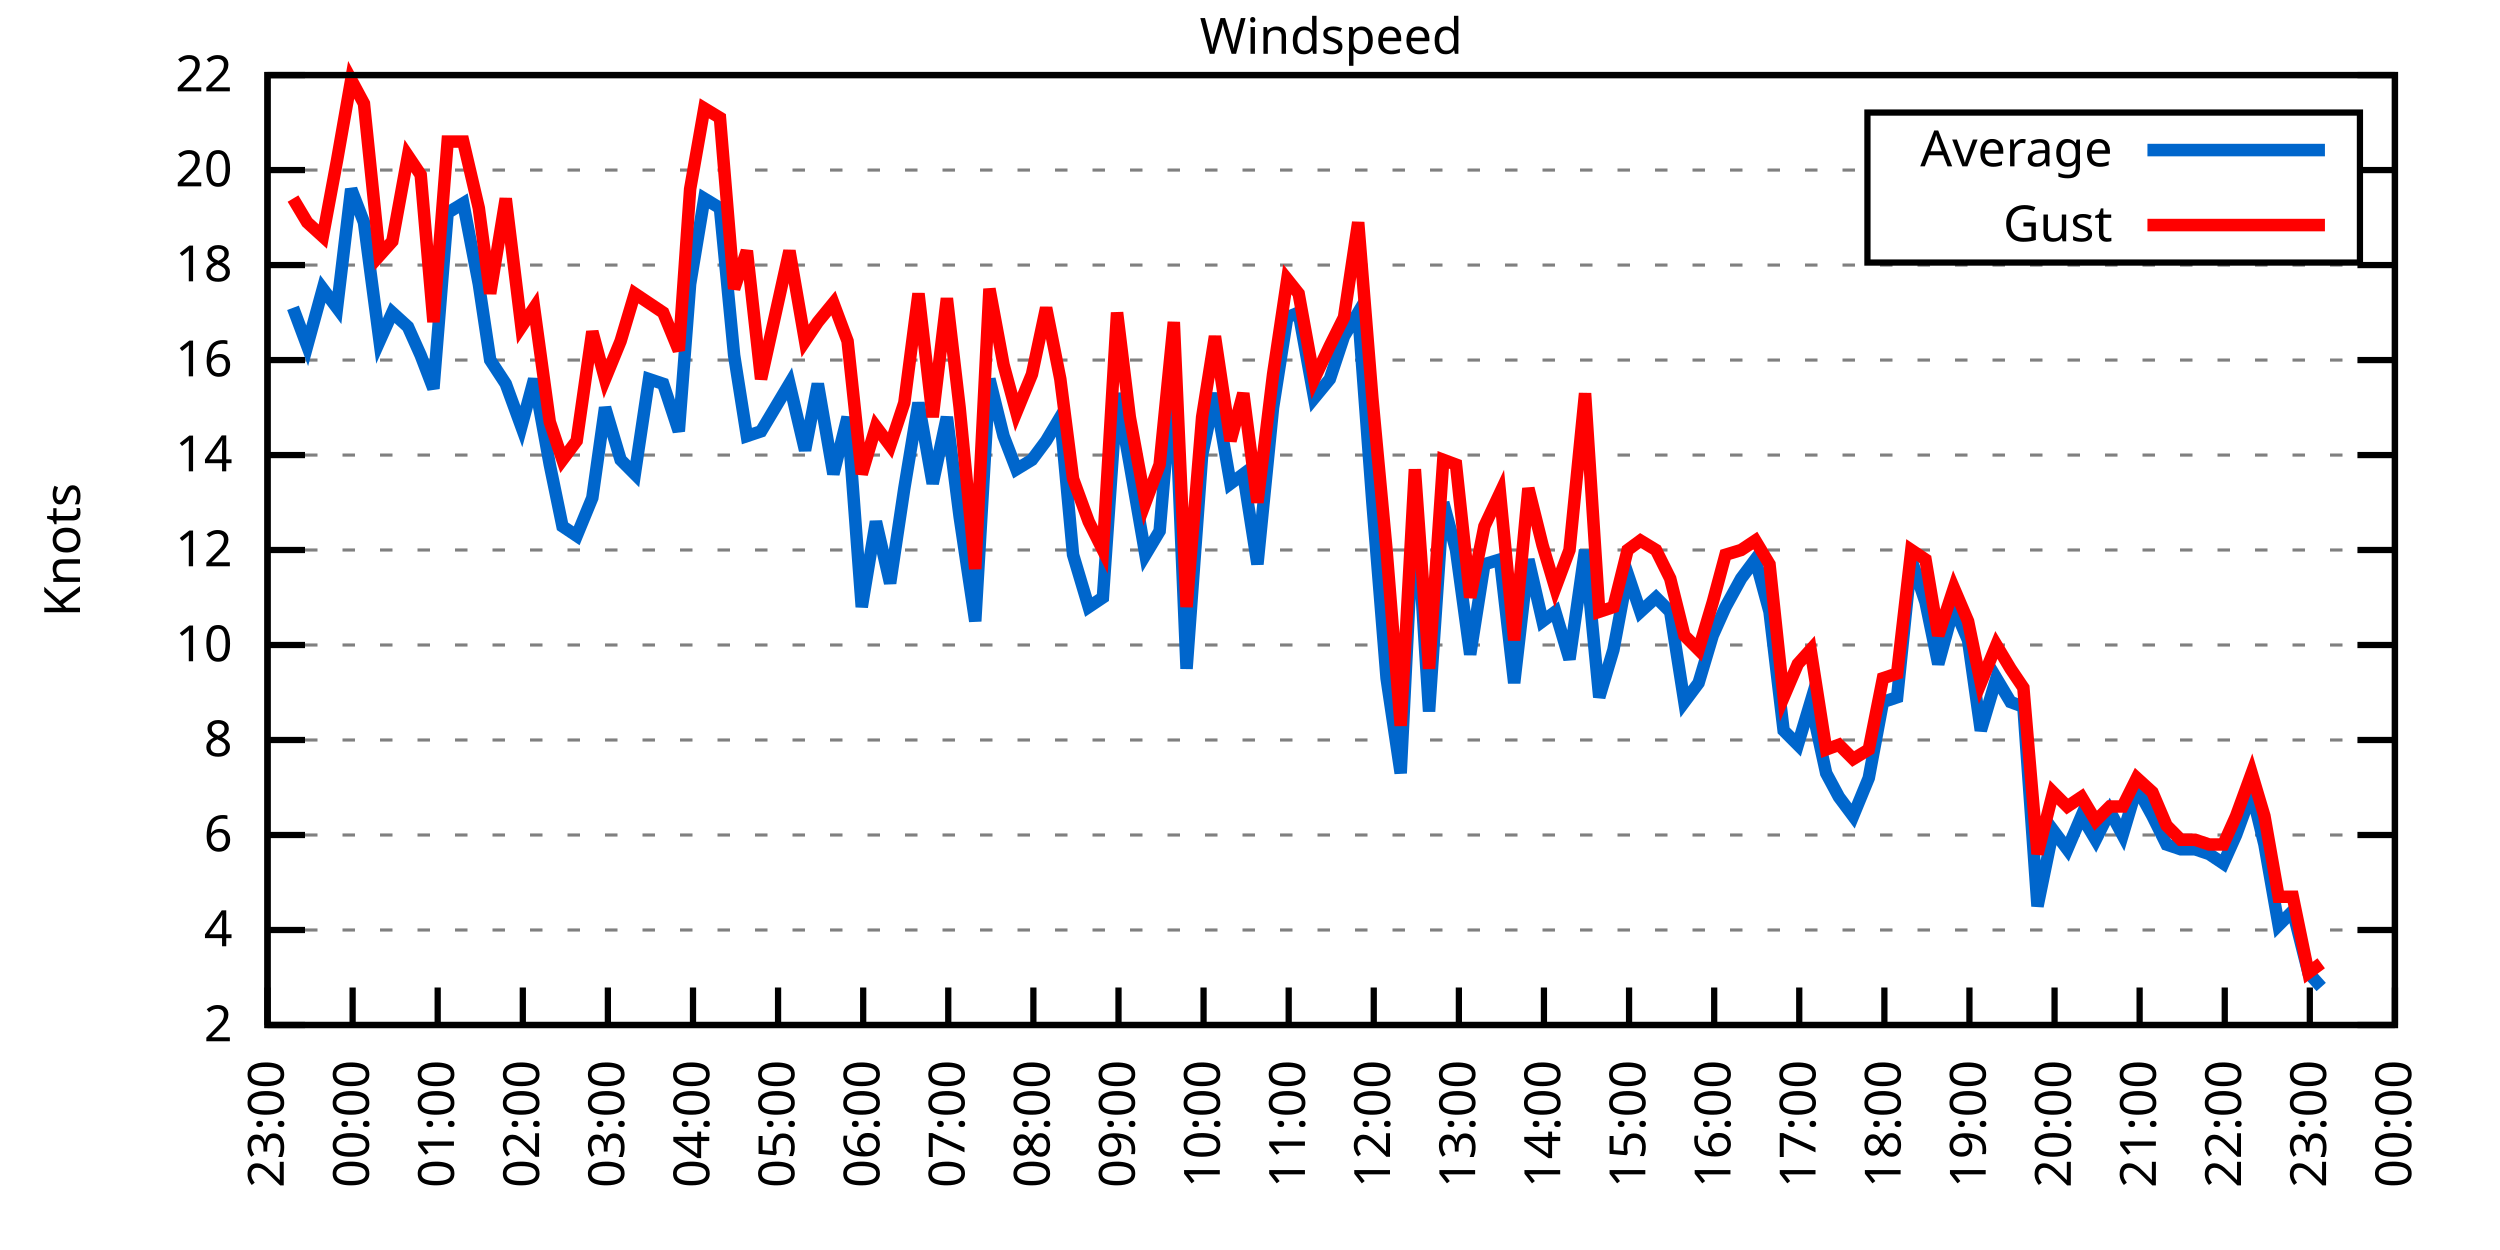
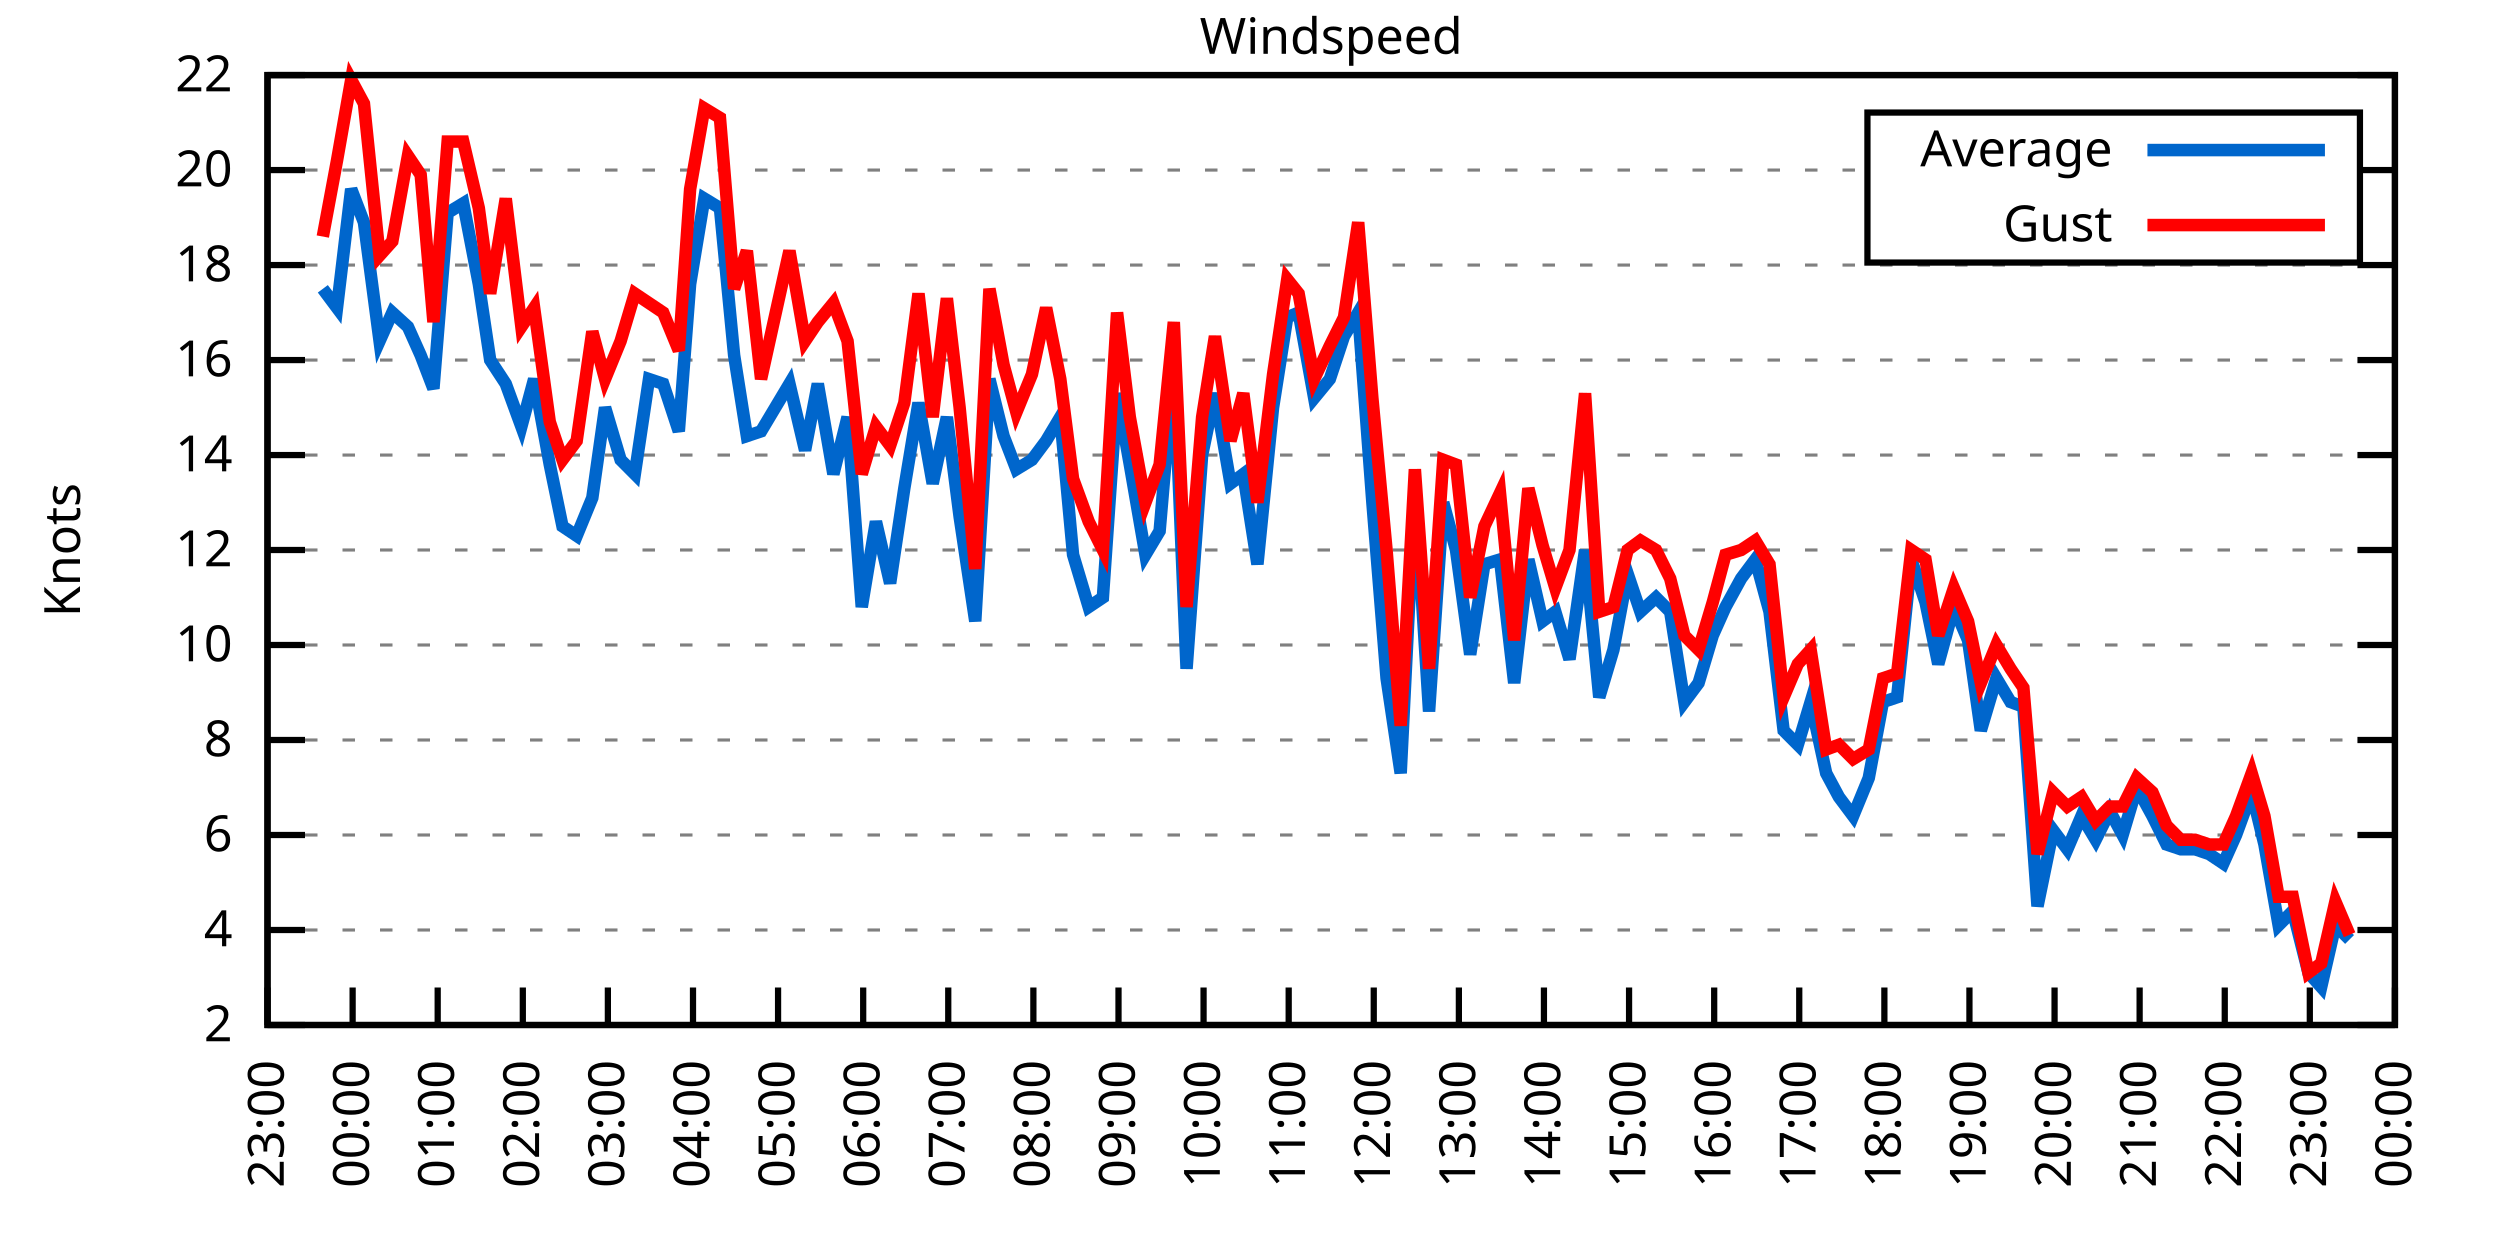
<svg xmlns="http://www.w3.org/2000/svg" xmlns:xlink="http://www.w3.org/1999/xlink" width="400" height="200" viewBox="0 0 400 200">
  <g id="gnuplot_canvas">
    <rect x="0" y="0" width="400" height="200" fill="none" />
    <defs>
      <circle id="gpDot" r="0.5" stroke-width="0.5" stroke="currentColor" />
      <path id="gpPt0" stroke-width="0.333" stroke="currentColor" d="M-1,0 h2 M0,-1 v2" />
      <path id="gpPt1" stroke-width="0.333" stroke="currentColor" d="M-1,-1 L1,1 M1,-1 L-1,1" />
      <path id="gpPt2" stroke-width="0.333" stroke="currentColor" d="M-1,0 L1,0 M0,-1 L0,1 M-1,-1 L1,1 M-1,1 L1,-1" />
      <rect id="gpPt3" stroke-width="0.333" stroke="currentColor" x="-1" y="-1" width="2" height="2" />
      <rect id="gpPt4" stroke-width="0.333" stroke="currentColor" fill="currentColor" x="-1" y="-1" width="2" height="2" />
      <circle id="gpPt5" stroke-width="0.333" stroke="currentColor" cx="0" cy="0" r="1" />
      <use xlink:href="#gpPt5" id="gpPt6" fill="currentColor" stroke="none" />
      <path id="gpPt7" stroke-width="0.333" stroke="currentColor" d="M0,-1.33 L-1.33,0.67 L1.33,0.67 z" />
      <use xlink:href="#gpPt7" id="gpPt8" fill="currentColor" stroke="none" />
      <use xlink:href="#gpPt7" id="gpPt9" stroke="currentColor" transform="rotate(180)" />
      <use xlink:href="#gpPt9" id="gpPt10" fill="currentColor" stroke="none" />
      <use xlink:href="#gpPt3" id="gpPt11" stroke="currentColor" transform="rotate(45)" />
      <use xlink:href="#gpPt11" id="gpPt12" fill="currentColor" stroke="none" />
      <path id="gpPt13" stroke-width="0.333" stroke="currentColor" d="M0,1.330 L1.265,0.411 L0.782,-1.067 L-0.782,-1.076 L-1.265,0.411 z" />
      <use xlink:href="#gpPt13" id="gpPt14" fill="currentColor" stroke="none" />
      <filter id="textbox" filterUnits="objectBoundingBox" x="0" y="0" height="1" width="1">
        <feFlood flood-color="white" flood-opacity="1" result="bgnd" />
        <feComposite in="SourceGraphic" in2="bgnd" operator="atop" />
      </filter>
      <filter id="greybox" filterUnits="objectBoundingBox" x="0" y="0" height="1" width="1">
        <feFlood flood-color="lightgrey" flood-opacity="1" result="grey" />
        <feComposite in="SourceGraphic" in2="grey" operator="atop" />
      </filter>
    </defs>
    <g fill="none" color="white" stroke="currentColor" stroke-width="1.00" stroke-linecap="butt" stroke-linejoin="miter">
</g>
    <g fill="none" color="black" stroke="currentColor" stroke-width="1.00" stroke-linecap="butt" stroke-linejoin="miter">
      <g stroke="none" shape-rendering="crispEdges">
        <polygon fill="rgb(255, 255, 255)" points="42.80,164.00 383.18,164.00 383.18,12.02 42.80,12.02 " />
      </g>
    </g>
    <g fill="none" color="black" stroke="currentColor" stroke-width="1.00" stroke-linecap="butt" stroke-linejoin="miter">
</g>
    <g fill="none" color="black" stroke="black" stroke-width="0.50" stroke-linecap="butt" stroke-linejoin="miter">
</g>
    <g fill="none" color="gray" stroke="currentColor" stroke-width="0.50" stroke-linecap="butt" stroke-linejoin="miter">
      <path stroke="gray" stroke-dasharray="2,4" class="gridline" d="M42.80,164.00 L383.19,164.00  " />
    </g>
    <g fill="none" color="gray" stroke="gray" stroke-width="1.00" stroke-linecap="butt" stroke-linejoin="miter">
</g>
    <g fill="none" color="black" stroke="currentColor" stroke-width="1.00" stroke-linecap="butt" stroke-linejoin="miter">
      <path stroke="black" d="M42.80,164.00 L48.80,164.00 M383.19,164.00 L377.19,164.00  " />
      <g transform="translate(37.20,166.60)" stroke="none" fill="black" font-family="Sans" font-size="8.00" text-anchor="end">
        <text>
          <tspan font-family="Sans"> 2</tspan>
        </text>
      </g>
    </g>
    <g fill="none" color="black" stroke="currentColor" stroke-width="1.00" stroke-linecap="butt" stroke-linejoin="miter">
</g>
    <g fill="none" color="black" stroke="black" stroke-width="0.50" stroke-linecap="butt" stroke-linejoin="miter">
</g>
    <g fill="none" color="gray" stroke="currentColor" stroke-width="0.50" stroke-linecap="butt" stroke-linejoin="miter">
      <path stroke="gray" stroke-dasharray="2,4" class="gridline" d="M42.80,148.80 L383.19,148.80  " />
    </g>
    <g fill="none" color="gray" stroke="gray" stroke-width="1.00" stroke-linecap="butt" stroke-linejoin="miter">
</g>
    <g fill="none" color="black" stroke="currentColor" stroke-width="1.00" stroke-linecap="butt" stroke-linejoin="miter">
      <path stroke="black" d="M42.80,148.80 L48.80,148.80 M383.19,148.80 L377.19,148.80  " />
      <g transform="translate(37.20,151.40)" stroke="none" fill="black" font-family="Sans" font-size="8.00" text-anchor="end">
        <text>
          <tspan font-family="Sans"> 4</tspan>
        </text>
      </g>
    </g>
    <g fill="none" color="black" stroke="currentColor" stroke-width="1.00" stroke-linecap="butt" stroke-linejoin="miter">
</g>
    <g fill="none" color="black" stroke="black" stroke-width="0.50" stroke-linecap="butt" stroke-linejoin="miter">
</g>
    <g fill="none" color="gray" stroke="currentColor" stroke-width="0.50" stroke-linecap="butt" stroke-linejoin="miter">
      <path stroke="gray" stroke-dasharray="2,4" class="gridline" d="M42.80,133.60 L383.19,133.60  " />
    </g>
    <g fill="none" color="gray" stroke="gray" stroke-width="1.00" stroke-linecap="butt" stroke-linejoin="miter">
</g>
    <g fill="none" color="black" stroke="currentColor" stroke-width="1.00" stroke-linecap="butt" stroke-linejoin="miter">
      <path stroke="black" d="M42.80,133.60 L48.80,133.60 M383.19,133.60 L377.19,133.60  " />
      <g transform="translate(37.20,136.20)" stroke="none" fill="black" font-family="Sans" font-size="8.00" text-anchor="end">
        <text>
          <tspan font-family="Sans"> 6</tspan>
        </text>
      </g>
    </g>
    <g fill="none" color="black" stroke="currentColor" stroke-width="1.00" stroke-linecap="butt" stroke-linejoin="miter">
</g>
    <g fill="none" color="black" stroke="black" stroke-width="0.50" stroke-linecap="butt" stroke-linejoin="miter">
</g>
    <g fill="none" color="gray" stroke="currentColor" stroke-width="0.50" stroke-linecap="butt" stroke-linejoin="miter">
      <path stroke="gray" stroke-dasharray="2,4" class="gridline" d="M42.80,118.40 L383.19,118.40  " />
    </g>
    <g fill="none" color="gray" stroke="gray" stroke-width="1.00" stroke-linecap="butt" stroke-linejoin="miter">
</g>
    <g fill="none" color="black" stroke="currentColor" stroke-width="1.00" stroke-linecap="butt" stroke-linejoin="miter">
      <path stroke="black" d="M42.80,118.40 L48.80,118.40 M383.19,118.40 L377.19,118.40  " />
      <g transform="translate(37.20,121.00)" stroke="none" fill="black" font-family="Sans" font-size="8.00" text-anchor="end">
        <text>
          <tspan font-family="Sans"> 8</tspan>
        </text>
      </g>
    </g>
    <g fill="none" color="black" stroke="currentColor" stroke-width="1.00" stroke-linecap="butt" stroke-linejoin="miter">
</g>
    <g fill="none" color="black" stroke="black" stroke-width="0.50" stroke-linecap="butt" stroke-linejoin="miter">
</g>
    <g fill="none" color="gray" stroke="currentColor" stroke-width="0.50" stroke-linecap="butt" stroke-linejoin="miter">
      <path stroke="gray" stroke-dasharray="2,4" class="gridline" d="M42.80,103.20 L383.19,103.20  " />
    </g>
    <g fill="none" color="gray" stroke="gray" stroke-width="1.00" stroke-linecap="butt" stroke-linejoin="miter">
</g>
    <g fill="none" color="black" stroke="currentColor" stroke-width="1.00" stroke-linecap="butt" stroke-linejoin="miter">
      <path stroke="black" d="M42.80,103.20 L48.80,103.20 M383.19,103.20 L377.19,103.20  " />
      <g transform="translate(37.20,105.80)" stroke="none" fill="black" font-family="Sans" font-size="8.00" text-anchor="end">
        <text>
          <tspan font-family="Sans"> 10</tspan>
        </text>
      </g>
    </g>
    <g fill="none" color="black" stroke="currentColor" stroke-width="1.00" stroke-linecap="butt" stroke-linejoin="miter">
</g>
    <g fill="none" color="black" stroke="black" stroke-width="0.50" stroke-linecap="butt" stroke-linejoin="miter">
</g>
    <g fill="none" color="gray" stroke="currentColor" stroke-width="0.50" stroke-linecap="butt" stroke-linejoin="miter">
      <path stroke="gray" stroke-dasharray="2,4" class="gridline" d="M42.80,88.00 L383.19,88.00  " />
    </g>
    <g fill="none" color="gray" stroke="gray" stroke-width="1.00" stroke-linecap="butt" stroke-linejoin="miter">
</g>
    <g fill="none" color="black" stroke="currentColor" stroke-width="1.00" stroke-linecap="butt" stroke-linejoin="miter">
      <path stroke="black" d="M42.80,88.00 L48.80,88.00 M383.19,88.00 L377.19,88.00  " />
      <g transform="translate(37.20,90.60)" stroke="none" fill="black" font-family="Sans" font-size="8.00" text-anchor="end">
        <text>
          <tspan font-family="Sans"> 12</tspan>
        </text>
      </g>
    </g>
    <g fill="none" color="black" stroke="currentColor" stroke-width="1.00" stroke-linecap="butt" stroke-linejoin="miter">
</g>
    <g fill="none" color="black" stroke="black" stroke-width="0.50" stroke-linecap="butt" stroke-linejoin="miter">
</g>
    <g fill="none" color="gray" stroke="currentColor" stroke-width="0.50" stroke-linecap="butt" stroke-linejoin="miter">
      <path stroke="gray" stroke-dasharray="2,4" class="gridline" d="M42.80,72.81 L383.19,72.81  " />
    </g>
    <g fill="none" color="gray" stroke="gray" stroke-width="1.00" stroke-linecap="butt" stroke-linejoin="miter">
</g>
    <g fill="none" color="black" stroke="currentColor" stroke-width="1.00" stroke-linecap="butt" stroke-linejoin="miter">
      <path stroke="black" d="M42.80,72.81 L48.80,72.81 M383.19,72.81 L377.19,72.81  " />
      <g transform="translate(37.20,75.41)" stroke="none" fill="black" font-family="Sans" font-size="8.00" text-anchor="end">
        <text>
          <tspan font-family="Sans"> 14</tspan>
        </text>
      </g>
    </g>
    <g fill="none" color="black" stroke="currentColor" stroke-width="1.00" stroke-linecap="butt" stroke-linejoin="miter">
</g>
    <g fill="none" color="black" stroke="black" stroke-width="0.50" stroke-linecap="butt" stroke-linejoin="miter">
</g>
    <g fill="none" color="gray" stroke="currentColor" stroke-width="0.50" stroke-linecap="butt" stroke-linejoin="miter">
      <path stroke="gray" stroke-dasharray="2,4" class="gridline" d="M42.80,57.61 L383.19,57.61  " />
    </g>
    <g fill="none" color="gray" stroke="gray" stroke-width="1.00" stroke-linecap="butt" stroke-linejoin="miter">
</g>
    <g fill="none" color="black" stroke="currentColor" stroke-width="1.00" stroke-linecap="butt" stroke-linejoin="miter">
      <path stroke="black" d="M42.80,57.61 L48.80,57.61 M383.19,57.61 L377.19,57.61  " />
      <g transform="translate(37.20,60.21)" stroke="none" fill="black" font-family="Sans" font-size="8.00" text-anchor="end">
        <text>
          <tspan font-family="Sans"> 16</tspan>
        </text>
      </g>
    </g>
    <g fill="none" color="black" stroke="currentColor" stroke-width="1.00" stroke-linecap="butt" stroke-linejoin="miter">
</g>
    <g fill="none" color="black" stroke="black" stroke-width="0.50" stroke-linecap="butt" stroke-linejoin="miter">
</g>
    <g fill="none" color="gray" stroke="currentColor" stroke-width="0.50" stroke-linecap="butt" stroke-linejoin="miter">
      <path stroke="gray" stroke-dasharray="2,4" class="gridline" d="M42.80,42.41 L383.19,42.41  " />
    </g>
    <g fill="none" color="gray" stroke="gray" stroke-width="1.00" stroke-linecap="butt" stroke-linejoin="miter">
</g>
    <g fill="none" color="black" stroke="currentColor" stroke-width="1.00" stroke-linecap="butt" stroke-linejoin="miter">
      <path stroke="black" d="M42.80,42.41 L48.80,42.41 M383.19,42.41 L377.19,42.41  " />
      <g transform="translate(37.20,45.01)" stroke="none" fill="black" font-family="Sans" font-size="8.00" text-anchor="end">
        <text>
          <tspan font-family="Sans"> 18</tspan>
        </text>
      </g>
    </g>
    <g fill="none" color="black" stroke="currentColor" stroke-width="1.00" stroke-linecap="butt" stroke-linejoin="miter">
</g>
    <g fill="none" color="black" stroke="black" stroke-width="0.50" stroke-linecap="butt" stroke-linejoin="miter">
</g>
    <g fill="none" color="gray" stroke="currentColor" stroke-width="0.50" stroke-linecap="butt" stroke-linejoin="miter">
      <path stroke="gray" stroke-dasharray="2,4" class="gridline" d="M42.80,27.21 L298.79,27.21 M377.59,27.21 L383.19,27.21  " />
    </g>
    <g fill="none" color="gray" stroke="gray" stroke-width="1.00" stroke-linecap="butt" stroke-linejoin="miter">
</g>
    <g fill="none" color="black" stroke="currentColor" stroke-width="1.00" stroke-linecap="butt" stroke-linejoin="miter">
      <path stroke="black" d="M42.80,27.21 L48.80,27.21 M383.19,27.21 L377.19,27.21  " />
      <g transform="translate(37.20,29.81)" stroke="none" fill="black" font-family="Sans" font-size="8.00" text-anchor="end">
        <text>
          <tspan font-family="Sans"> 20</tspan>
        </text>
      </g>
    </g>
    <g fill="none" color="black" stroke="currentColor" stroke-width="1.00" stroke-linecap="butt" stroke-linejoin="miter">
</g>
    <g fill="none" color="black" stroke="black" stroke-width="0.50" stroke-linecap="butt" stroke-linejoin="miter">
</g>
    <g fill="none" color="gray" stroke="currentColor" stroke-width="0.50" stroke-linecap="butt" stroke-linejoin="miter">
      <path stroke="gray" stroke-dasharray="2,4" class="gridline" d="M42.80,12.01 L383.19,12.01  " />
    </g>
    <g fill="none" color="gray" stroke="gray" stroke-width="1.00" stroke-linecap="butt" stroke-linejoin="miter">
</g>
    <g fill="none" color="black" stroke="currentColor" stroke-width="1.00" stroke-linecap="butt" stroke-linejoin="miter">
      <path stroke="black" d="M42.80,12.01 L48.80,12.01 M383.19,12.01 L377.19,12.01  " />
      <g transform="translate(37.20,14.61)" stroke="none" fill="black" font-family="Sans" font-size="8.00" text-anchor="end">
        <text>
          <tspan font-family="Sans"> 22</tspan>
        </text>
      </g>
    </g>
    <g fill="none" color="black" stroke="currentColor" stroke-width="1.00" stroke-linecap="butt" stroke-linejoin="miter">
      <path stroke="black" d="M42.80,164.00 L42.80,158.00  " />
      <g transform="translate(45.40,169.60) rotate(270.00)" stroke="none" fill="black" font-family="Sans" font-size="8.00" text-anchor="end">
        <text>
          <tspan font-family="Sans">23:00</tspan>
        </text>
      </g>
    </g>
    <g fill="none" color="black" stroke="currentColor" stroke-width="1.00" stroke-linecap="butt" stroke-linejoin="miter">
      <path stroke="black" d="M56.42,164.00 L56.42,158.00  " />
      <g transform="translate(59.02,169.60) rotate(270.00)" stroke="none" fill="black" font-family="Sans" font-size="8.00" text-anchor="end">
        <text>
          <tspan font-family="Sans">00:00</tspan>
        </text>
      </g>
    </g>
    <g fill="none" color="black" stroke="currentColor" stroke-width="1.00" stroke-linecap="butt" stroke-linejoin="miter">
      <path stroke="black" d="M70.03,164.00 L70.03,158.00  " />
      <g transform="translate(72.63,169.60) rotate(270.00)" stroke="none" fill="black" font-family="Sans" font-size="8.00" text-anchor="end">
        <text>
          <tspan font-family="Sans">01:00</tspan>
        </text>
      </g>
    </g>
    <g fill="none" color="black" stroke="currentColor" stroke-width="1.00" stroke-linecap="butt" stroke-linejoin="miter">
      <path stroke="black" d="M83.65,164.00 L83.65,158.00  " />
      <g transform="translate(86.25,169.60) rotate(270.00)" stroke="none" fill="black" font-family="Sans" font-size="8.00" text-anchor="end">
        <text>
          <tspan font-family="Sans">02:00</tspan>
        </text>
      </g>
    </g>
    <g fill="none" color="black" stroke="currentColor" stroke-width="1.00" stroke-linecap="butt" stroke-linejoin="miter">
      <path stroke="black" d="M97.26,164.00 L97.26,158.00  " />
      <g transform="translate(99.86,169.60) rotate(270.00)" stroke="none" fill="black" font-family="Sans" font-size="8.00" text-anchor="end">
        <text>
          <tspan font-family="Sans">03:00</tspan>
        </text>
      </g>
    </g>
    <g fill="none" color="black" stroke="currentColor" stroke-width="1.00" stroke-linecap="butt" stroke-linejoin="miter">
      <path stroke="black" d="M110.88,164.00 L110.88,158.00  " />
      <g transform="translate(113.48,169.60) rotate(270.00)" stroke="none" fill="black" font-family="Sans" font-size="8.00" text-anchor="end">
        <text>
          <tspan font-family="Sans">04:00</tspan>
        </text>
      </g>
    </g>
    <g fill="none" color="black" stroke="currentColor" stroke-width="1.00" stroke-linecap="butt" stroke-linejoin="miter">
      <path stroke="black" d="M124.49,164.00 L124.49,158.00  " />
      <g transform="translate(127.09,169.60) rotate(270.00)" stroke="none" fill="black" font-family="Sans" font-size="8.00" text-anchor="end">
        <text>
          <tspan font-family="Sans">05:00</tspan>
        </text>
      </g>
    </g>
    <g fill="none" color="black" stroke="currentColor" stroke-width="1.00" stroke-linecap="butt" stroke-linejoin="miter">
      <path stroke="black" d="M138.11,164.00 L138.11,158.00  " />
      <g transform="translate(140.71,169.60) rotate(270.00)" stroke="none" fill="black" font-family="Sans" font-size="8.00" text-anchor="end">
        <text>
          <tspan font-family="Sans">06:00</tspan>
        </text>
      </g>
    </g>
    <g fill="none" color="black" stroke="currentColor" stroke-width="1.00" stroke-linecap="butt" stroke-linejoin="miter">
      <path stroke="black" d="M151.72,164.00 L151.72,158.00  " />
      <g transform="translate(154.32,169.60) rotate(270.00)" stroke="none" fill="black" font-family="Sans" font-size="8.00" text-anchor="end">
        <text>
          <tspan font-family="Sans">07:00</tspan>
        </text>
      </g>
    </g>
    <g fill="none" color="black" stroke="currentColor" stroke-width="1.00" stroke-linecap="butt" stroke-linejoin="miter">
      <path stroke="black" d="M165.34,164.00 L165.34,158.00  " />
      <g transform="translate(167.94,169.60) rotate(270.00)" stroke="none" fill="black" font-family="Sans" font-size="8.00" text-anchor="end">
        <text>
          <tspan font-family="Sans">08:00</tspan>
        </text>
      </g>
    </g>
    <g fill="none" color="black" stroke="currentColor" stroke-width="1.00" stroke-linecap="butt" stroke-linejoin="miter">
      <path stroke="black" d="M178.96,164.00 L178.96,158.00  " />
      <g transform="translate(181.56,169.60) rotate(270.00)" stroke="none" fill="black" font-family="Sans" font-size="8.00" text-anchor="end">
        <text>
          <tspan font-family="Sans">09:00</tspan>
        </text>
      </g>
    </g>
    <g fill="none" color="black" stroke="currentColor" stroke-width="1.00" stroke-linecap="butt" stroke-linejoin="miter">
      <path stroke="black" d="M192.57,164.00 L192.57,158.00  " />
      <g transform="translate(195.17,169.60) rotate(270.00)" stroke="none" fill="black" font-family="Sans" font-size="8.00" text-anchor="end">
        <text>
          <tspan font-family="Sans">10:00</tspan>
        </text>
      </g>
    </g>
    <g fill="none" color="black" stroke="currentColor" stroke-width="1.00" stroke-linecap="butt" stroke-linejoin="miter">
      <path stroke="black" d="M206.19,164.00 L206.19,158.00  " />
      <g transform="translate(208.79,169.60) rotate(270.00)" stroke="none" fill="black" font-family="Sans" font-size="8.00" text-anchor="end">
        <text>
          <tspan font-family="Sans">11:00</tspan>
        </text>
      </g>
    </g>
    <g fill="none" color="black" stroke="currentColor" stroke-width="1.00" stroke-linecap="butt" stroke-linejoin="miter">
      <path stroke="black" d="M219.80,164.00 L219.80,158.00  " />
      <g transform="translate(222.40,169.60) rotate(270.00)" stroke="none" fill="black" font-family="Sans" font-size="8.00" text-anchor="end">
        <text>
          <tspan font-family="Sans">12:00</tspan>
        </text>
      </g>
    </g>
    <g fill="none" color="black" stroke="currentColor" stroke-width="1.00" stroke-linecap="butt" stroke-linejoin="miter">
      <path stroke="black" d="M233.42,164.00 L233.42,158.00  " />
      <g transform="translate(236.02,169.60) rotate(270.00)" stroke="none" fill="black" font-family="Sans" font-size="8.00" text-anchor="end">
        <text>
          <tspan font-family="Sans">13:00</tspan>
        </text>
      </g>
    </g>
    <g fill="none" color="black" stroke="currentColor" stroke-width="1.00" stroke-linecap="butt" stroke-linejoin="miter">
      <path stroke="black" d="M247.03,164.00 L247.03,158.00  " />
      <g transform="translate(249.63,169.60) rotate(270.00)" stroke="none" fill="black" font-family="Sans" font-size="8.00" text-anchor="end">
        <text>
          <tspan font-family="Sans">14:00</tspan>
        </text>
      </g>
    </g>
    <g fill="none" color="black" stroke="currentColor" stroke-width="1.00" stroke-linecap="butt" stroke-linejoin="miter">
      <path stroke="black" d="M260.65,164.00 L260.65,158.00  " />
      <g transform="translate(263.25,169.60) rotate(270.00)" stroke="none" fill="black" font-family="Sans" font-size="8.00" text-anchor="end">
        <text>
          <tspan font-family="Sans">15:00</tspan>
        </text>
      </g>
    </g>
    <g fill="none" color="black" stroke="currentColor" stroke-width="1.00" stroke-linecap="butt" stroke-linejoin="miter">
      <path stroke="black" d="M274.27,164.00 L274.27,158.00  " />
      <g transform="translate(276.87,169.60) rotate(270.00)" stroke="none" fill="black" font-family="Sans" font-size="8.00" text-anchor="end">
        <text>
          <tspan font-family="Sans">16:00</tspan>
        </text>
      </g>
    </g>
    <g fill="none" color="black" stroke="currentColor" stroke-width="1.00" stroke-linecap="butt" stroke-linejoin="miter">
      <path stroke="black" d="M287.88,164.00 L287.88,158.00  " />
      <g transform="translate(290.48,169.60) rotate(270.00)" stroke="none" fill="black" font-family="Sans" font-size="8.00" text-anchor="end">
        <text>
          <tspan font-family="Sans">17:00</tspan>
        </text>
      </g>
    </g>
    <g fill="none" color="black" stroke="currentColor" stroke-width="1.00" stroke-linecap="butt" stroke-linejoin="miter">
      <path stroke="black" d="M301.50,164.00 L301.50,158.00  " />
      <g transform="translate(304.10,169.60) rotate(270.00)" stroke="none" fill="black" font-family="Sans" font-size="8.00" text-anchor="end">
        <text>
          <tspan font-family="Sans">18:00</tspan>
        </text>
      </g>
    </g>
    <g fill="none" color="black" stroke="currentColor" stroke-width="1.00" stroke-linecap="butt" stroke-linejoin="miter">
      <path stroke="black" d="M315.11,164.00 L315.11,158.00  " />
      <g transform="translate(317.71,169.60) rotate(270.00)" stroke="none" fill="black" font-family="Sans" font-size="8.00" text-anchor="end">
        <text>
          <tspan font-family="Sans">19:00</tspan>
        </text>
      </g>
    </g>
    <g fill="none" color="black" stroke="currentColor" stroke-width="1.00" stroke-linecap="butt" stroke-linejoin="miter">
      <path stroke="black" d="M328.73,164.00 L328.73,158.00  " />
      <g transform="translate(331.33,169.60) rotate(270.00)" stroke="none" fill="black" font-family="Sans" font-size="8.00" text-anchor="end">
        <text>
          <tspan font-family="Sans">20:00</tspan>
        </text>
      </g>
    </g>
    <g fill="none" color="black" stroke="currentColor" stroke-width="1.00" stroke-linecap="butt" stroke-linejoin="miter">
      <path stroke="black" d="M342.34,164.00 L342.34,158.00  " />
      <g transform="translate(344.94,169.60) rotate(270.00)" stroke="none" fill="black" font-family="Sans" font-size="8.00" text-anchor="end">
        <text>
          <tspan font-family="Sans">21:00</tspan>
        </text>
      </g>
    </g>
    <g fill="none" color="black" stroke="currentColor" stroke-width="1.00" stroke-linecap="butt" stroke-linejoin="miter">
      <path stroke="black" d="M355.96,164.00 L355.96,158.00  " />
      <g transform="translate(358.56,169.60) rotate(270.00)" stroke="none" fill="black" font-family="Sans" font-size="8.00" text-anchor="end">
        <text>
          <tspan font-family="Sans">22:00</tspan>
        </text>
      </g>
    </g>
    <g fill="none" color="black" stroke="currentColor" stroke-width="1.00" stroke-linecap="butt" stroke-linejoin="miter">
      <path stroke="black" d="M369.57,164.00 L369.57,158.00  " />
      <g transform="translate(372.17,169.60) rotate(270.00)" stroke="none" fill="black" font-family="Sans" font-size="8.00" text-anchor="end">
        <text>
          <tspan font-family="Sans">23:00</tspan>
        </text>
      </g>
    </g>
    <g fill="none" color="black" stroke="currentColor" stroke-width="1.00" stroke-linecap="butt" stroke-linejoin="miter">
      <path stroke="black" d="M383.19,164.00 L383.19,158.00  " />
      <g transform="translate(385.79,169.60) rotate(270.00)" stroke="none" fill="black" font-family="Sans" font-size="8.00" text-anchor="end">
        <text>
          <tspan font-family="Sans">00:00</tspan>
        </text>
      </g>
    </g>
    <g fill="none" color="black" stroke="currentColor" stroke-width="1.00" stroke-linecap="butt" stroke-linejoin="miter">
</g>
    <g fill="none" color="black" stroke="currentColor" stroke-width="1.00" stroke-linecap="butt" stroke-linejoin="miter">
      <path stroke="black" d="M42.80,12.01 L42.80,164.00 L383.19,164.00 L383.19,12.01 L42.80,12.01 Z  " />
    </g>
    <g fill="none" color="black" stroke="currentColor" stroke-width="1.00" stroke-linecap="butt" stroke-linejoin="miter">
</g>
    <g fill="none" color="black" stroke="currentColor" stroke-width="1.00" stroke-linecap="butt" stroke-linejoin="miter">
      <path stroke="black" d="M298.79,42.01 L298.79,18.01 L377.59,18.01 L377.59,42.01 L298.79,42.01 Z  " />
    </g>
    <g id="Windspeed_plot_1">
      <g fill="none" color="white" stroke="black" stroke-width="2.00" stroke-linecap="butt" stroke-linejoin="miter">
</g>
      <g fill="none" color="black" stroke="currentColor" stroke-width="2.00" stroke-linecap="butt" stroke-linejoin="miter">
        <g transform="translate(337.99,26.61)" stroke="none" fill="black" font-family="Sans" font-size="8.00" text-anchor="end">
          <text>
            <tspan font-family="Sans">Average</tspan>
          </text>
        </g>
      </g>
      <g fill="none" color="black" stroke="currentColor" stroke-width="2.00" stroke-linecap="butt" stroke-linejoin="miter">
-         <path stroke="rgb(  0, 102, 204)" d="M343.59,24.01 L371.99,24.01 M46.88,49.25 L49.15,55.33 L51.65,46.21 L53.92,49.25 L56.19,30.25 L58.23,35.57   L60.73,54.57 L62.77,50.01 L65.27,52.29 L67.31,56.85 L69.35,62.17 L71.62,34.05 L74.12,32.53 L76.61,45.45   L78.43,57.61 L80.92,61.41 L83.42,68.25 L85.46,60.65 L87.96,74.33 L90.00,84.21 L92.27,85.73 L94.77,79.65   L96.81,65.21 L99.30,73.57 L101.57,75.85 L103.84,60.65 L106.11,61.41 L108.61,69.01 L110.42,45.45 L112.69,31.77   L115.19,33.29 L117.46,56.85 L119.50,69.77 L121.77,69.01 L126.31,61.41 L128.81,72.05 L130.85,61.41 L133.34,75.85   L135.61,66.73 L137.88,97.12 L140.15,83.45 L142.42,93.32 L144.69,78.13 L146.96,64.45 L149.23,77.37 L151.50,66.73   L153.54,82.69 L156.04,99.40 L158.31,60.65 L160.57,69.77 L162.62,75.09 L165.11,73.57 L167.38,70.53 L169.65,66.73   L171.69,88.76 L174.19,97.12 L176.46,95.60 L178.73,62.93 L180.77,74.33 L183.27,88.76 L185.54,84.97 L187.81,58.37   L189.85,107.00 L192.34,72.81 L194.39,62.93 L196.88,77.37 L198.93,75.85 L201.19,90.28 L203.69,65.21 L205.96,50.77   L207.78,50.01 L210.27,63.69 L212.77,60.65 L215.04,53.81 L217.31,50.01 L219.58,80.41 L221.85,108.52 L224.11,123.72   L226.38,78.13 L228.65,113.84 L230.92,80.41 L232.96,88.00 L235.23,104.72 L237.50,90.28 L240.00,89.52 L242.27,109.28   L244.54,89.52 L246.81,99.40 L248.85,97.88 L251.12,105.48 L253.61,88.00 L255.88,111.56 L258.15,103.96 L260.42,91.80   L262.47,97.88 L264.96,95.60 L267.23,97.88 L269.50,112.32 L271.77,109.28 L274.04,101.68 L276.08,97.12 L278.58,92.56   L280.85,89.52 L283.12,97.88 L285.38,116.88 L287.65,119.16 L289.70,112.32 L292.19,123.72 L294.23,127.52 L296.50,130.56   L299.00,124.48 L301.27,112.32 L303.54,111.56 L305.81,89.52 L308.08,96.36 L310.12,106.24 L312.62,97.12 L314.89,102.44   L316.93,116.88 L319.42,108.52 L321.69,112.32 L323.74,113.08 L326.00,145.00 L328.50,132.84 L330.77,135.88 L333.04,130.56   L335.31,134.36 L337.58,129.80 L339.62,133.60 L341.89,126.00 L344.39,130.56 L346.65,135.12 L348.92,135.88 L351.19,135.88   L353.46,136.64 L355.73,138.16 L357.77,133.60 L360.27,126.76 L362.31,135.12 L364.58,148.04 L366.85,145.76 L369.35,155.64   L371.39,157.92  " />
+         <path stroke="rgb(  0, 102, 204)" d="M343.59,24.01 L371.99,24.01 M51.65,46.21 L53.92,49.25 L56.19,30.25 L58.23,35.57 L60.73,54.57 L62.77,50.01   L65.27,52.29 L67.31,56.85 L69.35,62.17 L71.62,34.05 L74.12,32.53 L76.61,45.45 L78.43,57.61 L80.92,61.41   L83.42,68.25 L85.46,60.65 L87.96,74.33 L90.00,84.21 L92.27,85.73 L94.77,79.65 L96.81,65.21 L99.30,73.57   L101.57,75.85 L103.84,60.65 L106.11,61.41 L108.61,69.01 L110.42,45.45 L112.69,31.77 L115.19,33.29 L117.46,56.85   L119.50,69.77 L121.77,69.01 L126.31,61.41 L128.81,72.05 L130.85,61.41 L133.34,75.85 L135.61,66.73 L137.88,97.12   L140.15,83.45 L142.42,93.32 L144.69,78.13 L146.96,64.45 L149.23,77.37 L151.50,66.73 L153.54,82.69 L156.04,99.40   L158.31,60.65 L160.57,69.77 L162.62,75.09 L165.11,73.57 L167.38,70.53 L169.65,66.73 L171.69,88.76 L174.19,97.12   L176.46,95.60 L178.73,62.93 L180.77,74.33 L183.27,88.76 L185.54,84.97 L187.81,58.37 L189.85,107.00 L192.34,72.81   L194.39,62.93 L196.88,77.37 L198.93,75.85 L201.19,90.28 L203.69,65.21 L205.96,50.77 L207.78,50.01 L210.27,63.69   L212.77,60.65 L215.04,53.81 L217.31,50.01 L219.58,80.41 L221.85,108.52 L224.11,123.72 L226.38,78.13 L228.65,113.84   L230.92,80.41 L232.96,88.00 L235.23,104.72 L237.50,90.28 L240.00,89.52 L242.27,109.28 L244.54,89.52 L246.81,99.40   L248.85,97.88 L251.12,105.48 L253.61,88.00 L255.88,111.56 L258.15,103.96 L260.42,91.80 L262.47,97.88 L264.96,95.60   L267.23,97.88 L269.50,112.32 L271.77,109.28 L274.04,101.68 L276.08,97.12 L278.58,92.56 L280.85,89.52 L283.12,97.88   L285.38,116.88 L287.65,119.16 L289.70,112.32 L292.19,123.72 L294.23,127.52 L296.50,130.56 L299.00,124.48 L301.27,112.32   L303.54,111.56 L305.81,89.52 L308.08,96.36 L310.12,106.24 L312.62,97.12 L314.89,102.44 L316.93,116.88 L319.42,108.52   L321.69,112.32 L323.74,113.08 L326.00,145.00 L328.50,132.84 L330.77,135.88 L333.04,130.56 L335.31,134.36 L337.58,129.80   L339.62,133.60 L341.89,126.00 L344.39,130.56 L346.65,135.12 L348.92,135.88 L351.19,135.88 L353.46,136.64 L355.73,138.16   L357.77,133.60 L360.27,126.76 L362.31,135.12 L364.58,148.04 L366.85,145.76 L369.35,155.64 L371.39,157.92 L373.66,148.04   L375.93,150.32  " />
      </g>
    </g>
    <g id="Windspeed_plot_2">
      <g fill="none" color="black" stroke="currentColor" stroke-width="2.00" stroke-linecap="butt" stroke-linejoin="miter">
        <g transform="translate(337.99,38.61)" stroke="none" fill="black" font-family="Sans" font-size="8.00" text-anchor="end">
          <text>
            <tspan font-family="Sans">Gust</tspan>
          </text>
        </g>
      </g>
      <g fill="none" color="black" stroke="currentColor" stroke-width="2.00" stroke-linecap="butt" stroke-linejoin="miter">
-         <path stroke="rgb(255,   0,   0)" d="M343.59,36.01 L371.99,36.01 M46.88,31.77 L49.15,35.57 L51.65,37.85 L53.92,25.69 L56.19,12.77 L58.23,16.57   L60.73,40.89 L62.77,38.61 L65.27,24.93 L67.31,27.97 L69.35,51.53 L71.62,22.65 L74.12,22.65 L76.61,33.29   L78.43,46.97 L80.92,31.77 L83.42,52.29 L85.46,49.25 L87.96,67.49 L90.00,73.57 L92.27,70.53 L94.77,53.05   L96.81,60.65 L99.30,54.57 L101.57,46.97 L103.84,48.49 L106.11,50.01 L108.61,56.09 L110.42,30.25 L112.69,17.33   L115.19,18.85 L117.46,46.21 L119.50,40.13 L121.77,60.65 L126.31,40.13 L128.81,54.57 L130.85,51.53 L133.34,48.49   L135.61,54.57 L137.88,75.85 L140.15,68.25 L142.42,71.29 L144.69,64.45 L146.96,46.97 L149.23,66.73 L151.50,47.73   L153.54,65.21 L156.04,91.04 L158.31,46.21 L160.57,58.37 L162.62,65.97 L165.11,59.89 L167.38,49.25 L169.65,60.65   L171.69,76.61 L174.19,83.45 L176.46,88.00 L178.73,50.01 L180.77,66.73 L183.27,80.41 L185.54,74.33 L187.81,51.53   L189.85,97.12 L192.34,66.73 L194.39,53.81 L196.88,70.53 L198.93,62.93 L201.19,80.41 L203.69,59.89 L205.96,44.69   L207.78,46.97 L210.27,60.65 L212.77,55.33 L215.04,50.77 L217.31,35.57 L219.58,63.69 L221.85,88.00 L224.11,116.12   L226.38,75.09 L228.65,107.00 L230.92,73.57 L232.96,74.33 L235.23,95.60 L237.50,84.21 L240.00,78.89 L242.27,102.44   L244.54,78.13 L246.81,87.25 L248.85,94.08 L251.12,88.00 L253.61,62.93 L255.88,97.88 L258.15,97.12 L260.42,88.00   L262.47,86.49 L264.96,88.00 L267.23,92.56 L269.50,101.68 L271.77,103.96 L274.04,96.36 L276.08,88.76 L278.58,88.00   L280.85,86.49 L283.12,90.28 L285.38,111.56 L287.65,106.24 L289.70,103.96 L292.19,119.92 L294.23,119.16 L296.50,121.44   L299.00,119.92 L301.27,108.52 L303.54,107.76 L305.81,88.00 L308.08,89.52 L310.12,101.68 L312.62,94.08 L314.89,99.40   L316.93,109.28 L319.42,103.20 L321.69,107.00 L323.74,110.04 L326.00,136.64 L328.50,126.76 L330.77,129.04 L333.04,127.52   L335.31,131.32 L337.58,129.04 L339.62,129.04 L341.89,124.48 L344.39,126.76 L346.65,132.08 L348.92,134.36 L351.19,134.36   L353.46,135.12 L355.73,135.12 L357.77,130.56 L360.27,123.72 L362.31,130.56 L364.58,143.48 L366.85,143.48 L369.35,155.64   L371.39,154.12  " />
+         <path stroke="rgb(255,   0,   0)" d="M343.59,36.01 L371.99,36.01 M51.65,37.85 L53.92,25.69 L56.19,12.77 L58.23,16.57 L60.73,40.89 L62.77,38.61   L65.27,24.93 L67.31,27.97 L69.35,51.53 L71.62,22.65 L74.12,22.65 L76.61,33.29 L78.43,46.97 L80.92,31.77   L83.42,52.29 L85.46,49.25 L87.96,67.49 L90.00,73.57 L92.27,70.53 L94.77,53.05 L96.81,60.65 L99.30,54.57   L101.57,46.97 L103.84,48.49 L106.11,50.01 L108.61,56.09 L110.42,30.25 L112.69,17.33 L115.19,18.85 L117.46,46.21   L119.50,40.13 L121.77,60.65 L126.31,40.13 L128.81,54.57 L130.85,51.53 L133.34,48.49 L135.61,54.57 L137.88,75.85   L140.15,68.25 L142.42,71.29 L144.69,64.45 L146.96,46.97 L149.23,66.73 L151.50,47.73 L153.54,65.21 L156.04,91.04   L158.31,46.21 L160.57,58.37 L162.62,65.97 L165.11,59.89 L167.38,49.25 L169.65,60.65 L171.69,76.61 L174.19,83.45   L176.46,88.00 L178.73,50.01 L180.77,66.73 L183.27,80.41 L185.54,74.33 L187.81,51.53 L189.85,97.12 L192.34,66.73   L194.39,53.81 L196.88,70.53 L198.93,62.93 L201.19,80.41 L203.69,59.89 L205.96,44.69 L207.78,46.97 L210.27,60.65   L212.77,55.33 L215.04,50.77 L217.31,35.57 L219.58,63.69 L221.85,88.00 L224.11,116.12 L226.38,75.09 L228.65,107.00   L230.92,73.57 L232.96,74.33 L235.23,95.60 L237.50,84.21 L240.00,78.89 L242.27,102.44 L244.54,78.13 L246.81,87.25   L248.85,94.08 L251.12,88.00 L253.61,62.93 L255.88,97.88 L258.15,97.12 L260.42,88.00 L262.47,86.49 L264.96,88.00   L267.23,92.56 L269.50,101.68 L271.77,103.96 L274.04,96.36 L276.08,88.76 L278.58,88.00 L280.85,86.49 L283.12,90.28   L285.38,111.56 L287.65,106.24 L289.70,103.96 L292.19,119.92 L294.23,119.16 L296.50,121.44 L299.00,119.92 L301.27,108.52   L303.54,107.76 L305.81,88.00 L308.08,89.52 L310.12,101.68 L312.62,94.08 L314.89,99.40 L316.93,109.28 L319.42,103.20   L321.69,107.00 L323.74,110.04 L326.00,136.64 L328.50,126.76 L330.77,129.04 L333.04,127.52 L335.31,131.32 L337.58,129.04   L339.62,129.04 L341.89,124.48 L344.39,126.76 L346.65,132.08 L348.92,134.36 L351.19,134.36 L353.46,135.12 L355.73,135.12   L357.77,130.56 L360.27,123.72 L362.31,130.56 L364.58,143.48 L366.85,143.48 L369.35,155.64 L371.39,154.12 L373.66,144.24   L375.93,149.56  " />
      </g>
    </g>
    <g fill="none" color="black" stroke="currentColor" stroke-width="2.00" stroke-linecap="butt" stroke-linejoin="miter">
</g>
    <g fill="none" color="black" stroke="black" stroke-width="1.00" stroke-linecap="butt" stroke-linejoin="miter">
</g>
    <g fill="none" color="black" stroke="currentColor" stroke-width="1.00" stroke-linecap="butt" stroke-linejoin="miter">
      <path stroke="black" d="M42.80,12.01 L42.80,164.00 L383.19,164.00 L383.19,12.01 L42.80,12.01 Z  " />
      <g transform="translate(12.80,88.01) rotate(270.00)" stroke="none" fill="black" font-family="Sans" font-size="8.00" text-anchor="middle">
        <text>
          <tspan font-family="Sans">Knots</tspan>
        </text>
      </g>
    </g>
    <g fill="none" color="black" stroke="currentColor" stroke-width="1.00" stroke-linecap="butt" stroke-linejoin="miter">
</g>
    <g fill="none" color="black" stroke="currentColor" stroke-width="1.00" stroke-linecap="butt" stroke-linejoin="miter">
      <g transform="translate(212.99,8.61)" stroke="none" fill="black" font-family="Sans" font-size="8.00" text-anchor="middle">
        <text>
          <tspan font-family="Sans">Windspeed</tspan>
        </text>
      </g>
    </g>
    <g fill="none" color="black" stroke="currentColor" stroke-width="1.00" stroke-linecap="butt" stroke-linejoin="miter">
</g>
  </g>
</svg>
